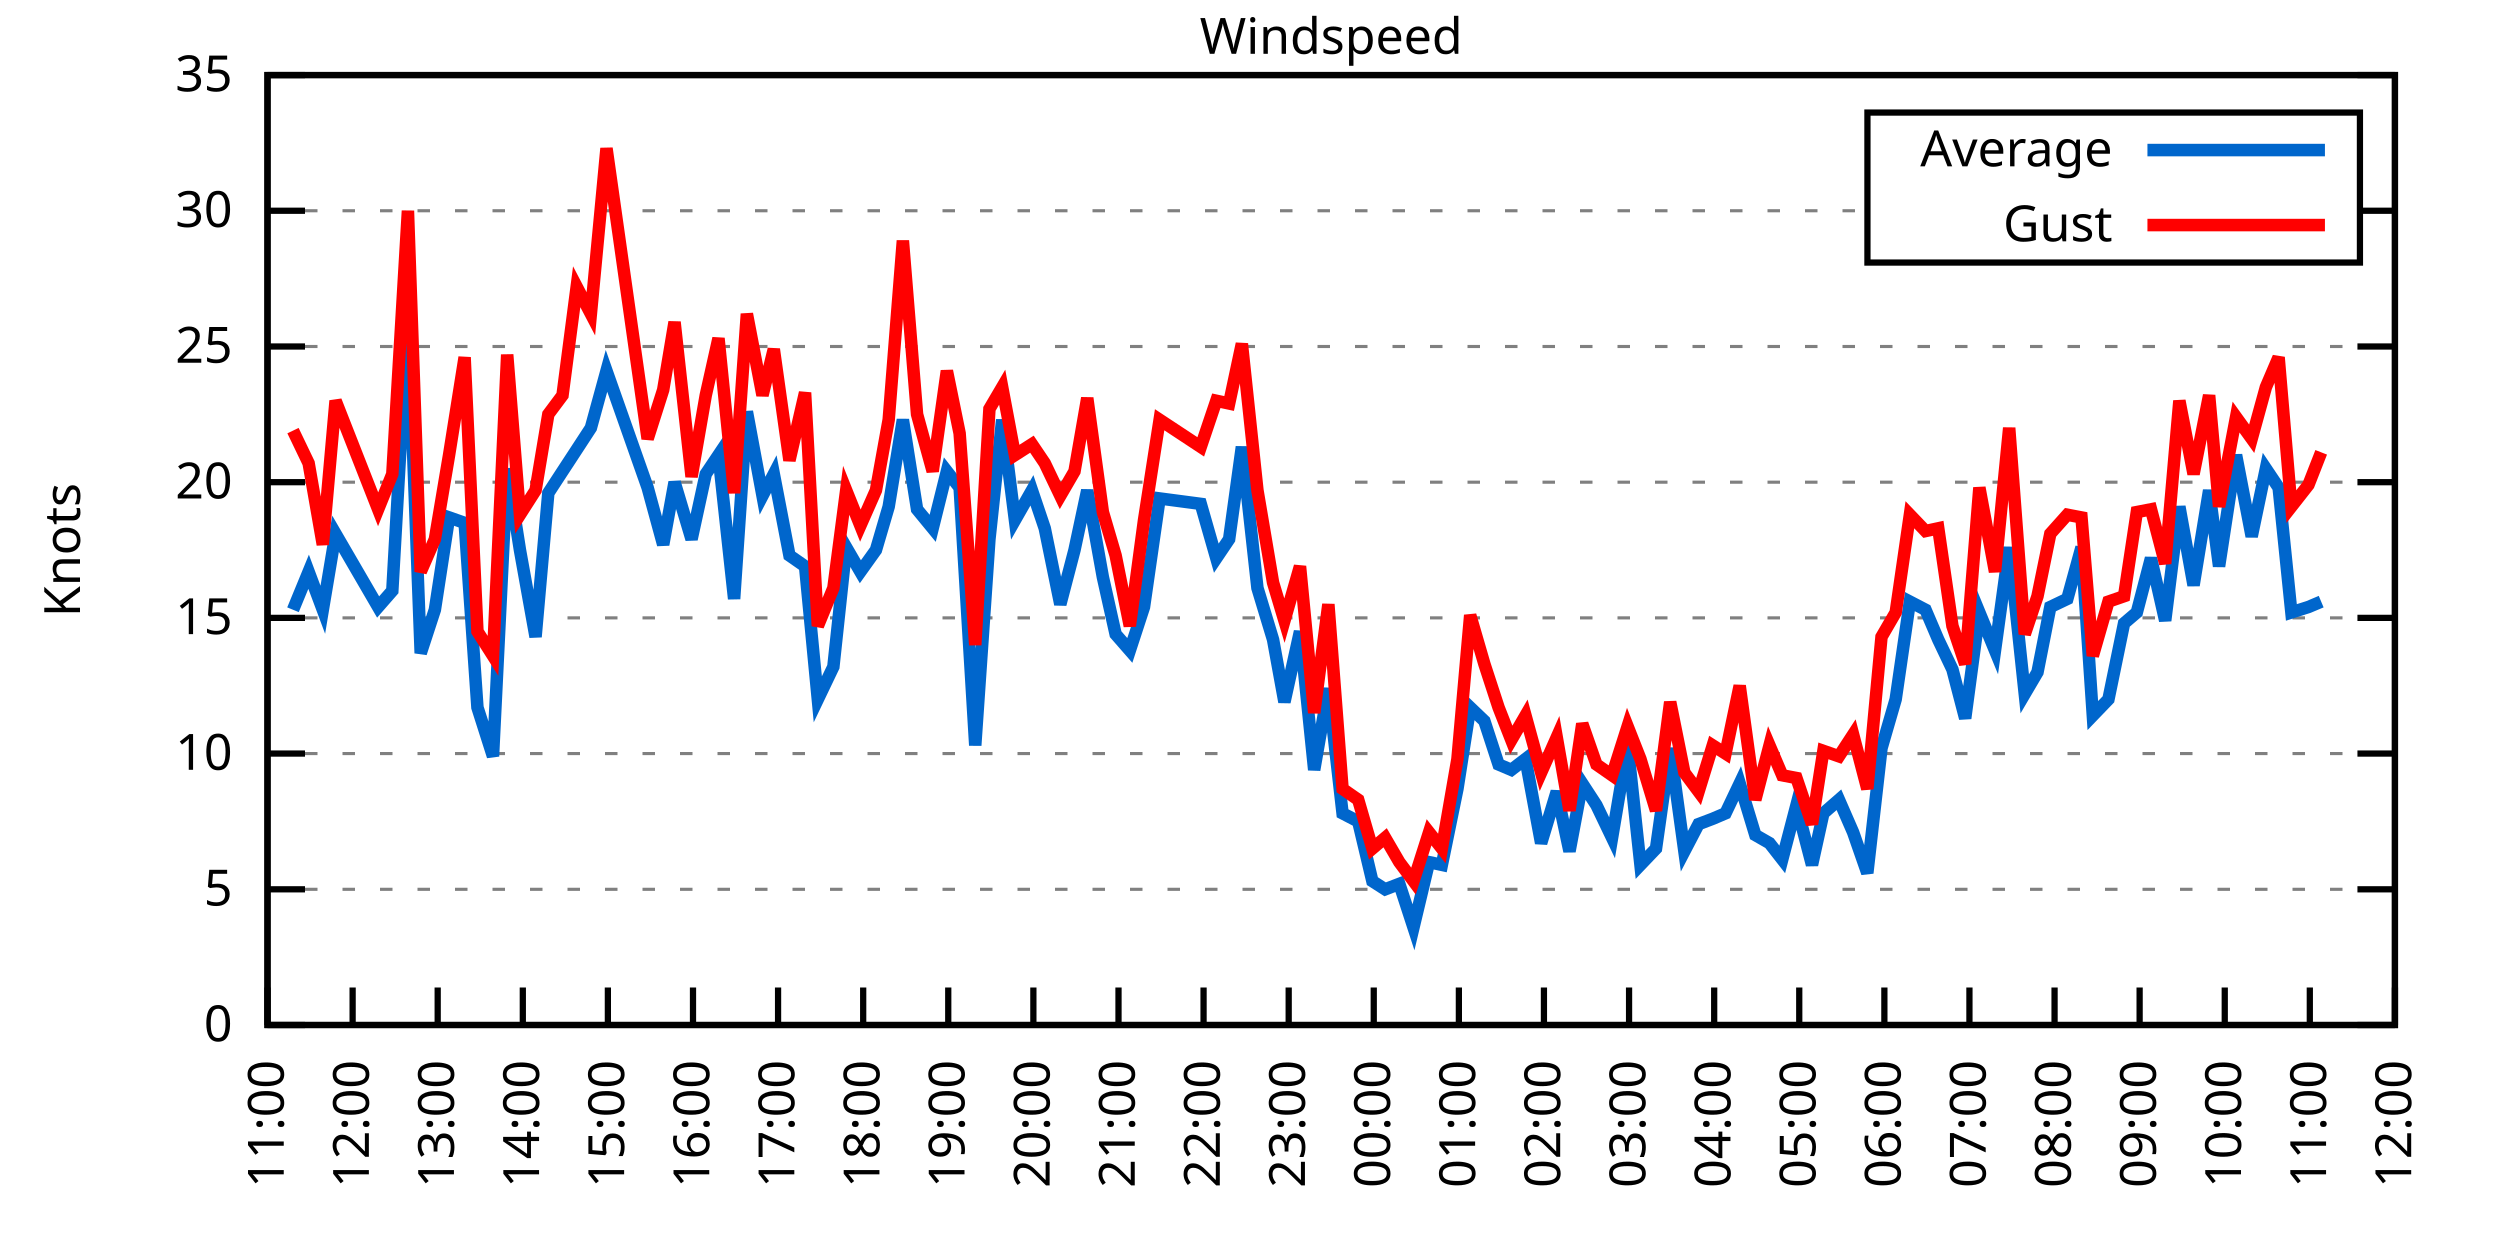
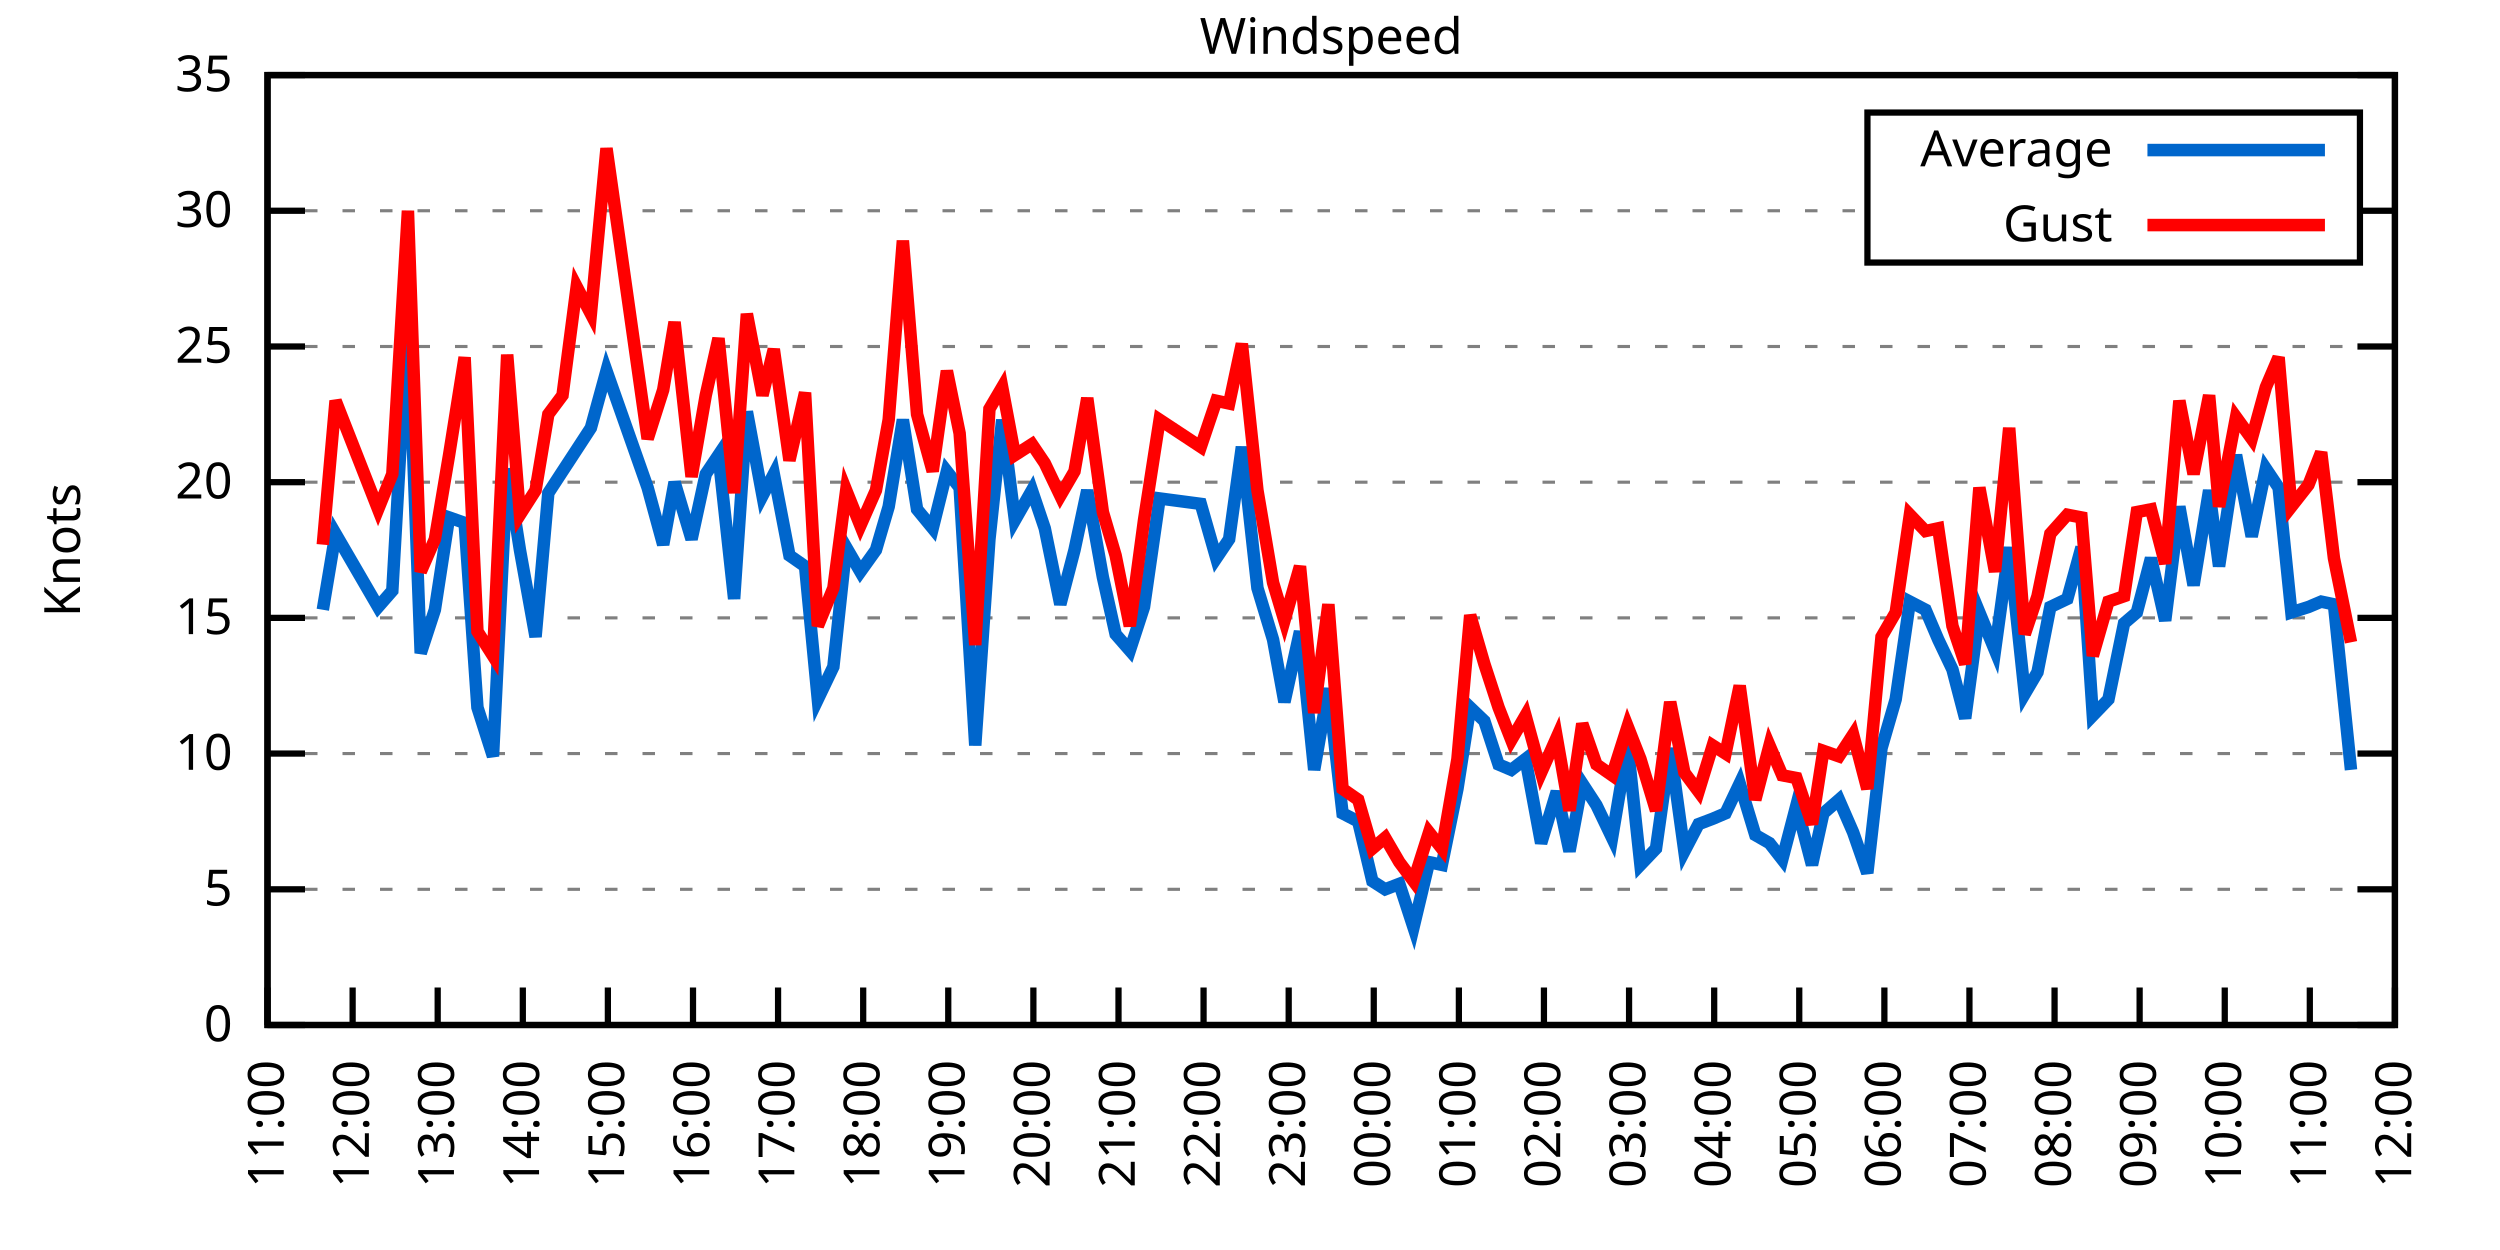
<svg xmlns="http://www.w3.org/2000/svg" xmlns:xlink="http://www.w3.org/1999/xlink" width="400" height="200" viewBox="0 0 400 200">
  <g id="gnuplot_canvas">
    <rect x="0" y="0" width="400" height="200" fill="none" />
    <defs>
      <circle id="gpDot" r="0.5" stroke-width="0.5" stroke="currentColor" />
      <path id="gpPt0" stroke-width="0.333" stroke="currentColor" d="M-1,0 h2 M0,-1 v2" />
      <path id="gpPt1" stroke-width="0.333" stroke="currentColor" d="M-1,-1 L1,1 M1,-1 L-1,1" />
      <path id="gpPt2" stroke-width="0.333" stroke="currentColor" d="M-1,0 L1,0 M0,-1 L0,1 M-1,-1 L1,1 M-1,1 L1,-1" />
      <rect id="gpPt3" stroke-width="0.333" stroke="currentColor" x="-1" y="-1" width="2" height="2" />
      <rect id="gpPt4" stroke-width="0.333" stroke="currentColor" fill="currentColor" x="-1" y="-1" width="2" height="2" />
      <circle id="gpPt5" stroke-width="0.333" stroke="currentColor" cx="0" cy="0" r="1" />
      <use xlink:href="#gpPt5" id="gpPt6" fill="currentColor" stroke="none" />
      <path id="gpPt7" stroke-width="0.333" stroke="currentColor" d="M0,-1.33 L-1.33,0.67 L1.33,0.67 z" />
      <use xlink:href="#gpPt7" id="gpPt8" fill="currentColor" stroke="none" />
      <use xlink:href="#gpPt7" id="gpPt9" stroke="currentColor" transform="rotate(180)" />
      <use xlink:href="#gpPt9" id="gpPt10" fill="currentColor" stroke="none" />
      <use xlink:href="#gpPt3" id="gpPt11" stroke="currentColor" transform="rotate(45)" />
      <use xlink:href="#gpPt11" id="gpPt12" fill="currentColor" stroke="none" />
      <path id="gpPt13" stroke-width="0.333" stroke="currentColor" d="M0,1.330 L1.265,0.411 L0.782,-1.067 L-0.782,-1.076 L-1.265,0.411 z" />
      <use xlink:href="#gpPt13" id="gpPt14" fill="currentColor" stroke="none" />
      <filter id="textbox" filterUnits="objectBoundingBox" x="0" y="0" height="1" width="1">
        <feFlood flood-color="white" flood-opacity="1" result="bgnd" />
        <feComposite in="SourceGraphic" in2="bgnd" operator="atop" />
      </filter>
      <filter id="greybox" filterUnits="objectBoundingBox" x="0" y="0" height="1" width="1">
        <feFlood flood-color="lightgrey" flood-opacity="1" result="grey" />
        <feComposite in="SourceGraphic" in2="grey" operator="atop" />
      </filter>
    </defs>
    <g fill="none" color="white" stroke="currentColor" stroke-width="1.00" stroke-linecap="butt" stroke-linejoin="miter">
</g>
    <g fill="none" color="black" stroke="currentColor" stroke-width="1.00" stroke-linecap="butt" stroke-linejoin="miter">
      <g stroke="none" shape-rendering="crispEdges">
        <polygon fill="rgb(255, 255, 255)" points="42.80,164.00 383.18,164.00 383.18,12.02 42.80,12.02 " />
      </g>
    </g>
    <g fill="none" color="black" stroke="currentColor" stroke-width="1.00" stroke-linecap="butt" stroke-linejoin="miter">
</g>
    <g fill="none" color="black" stroke="black" stroke-width="0.50" stroke-linecap="butt" stroke-linejoin="miter">
</g>
    <g fill="none" color="gray" stroke="currentColor" stroke-width="0.50" stroke-linecap="butt" stroke-linejoin="miter">
      <path stroke="gray" stroke-dasharray="2,4" class="gridline" d="M42.80,164.00 L383.19,164.00  " />
    </g>
    <g fill="none" color="gray" stroke="gray" stroke-width="1.00" stroke-linecap="butt" stroke-linejoin="miter">
</g>
    <g fill="none" color="black" stroke="currentColor" stroke-width="1.00" stroke-linecap="butt" stroke-linejoin="miter">
      <path stroke="black" d="M42.80,164.00 L48.80,164.00 M383.19,164.00 L377.19,164.00  " />
      <g transform="translate(37.20,166.60)" stroke="none" fill="black" font-family="Sans" font-size="8.00" text-anchor="end">
        <text>
          <tspan font-family="Sans"> 0</tspan>
        </text>
      </g>
    </g>
    <g fill="none" color="black" stroke="currentColor" stroke-width="1.00" stroke-linecap="butt" stroke-linejoin="miter">
</g>
    <g fill="none" color="black" stroke="black" stroke-width="0.50" stroke-linecap="butt" stroke-linejoin="miter">
</g>
    <g fill="none" color="gray" stroke="currentColor" stroke-width="0.50" stroke-linecap="butt" stroke-linejoin="miter">
      <path stroke="gray" stroke-dasharray="2,4" class="gridline" d="M42.80,142.29 L383.19,142.29  " />
    </g>
    <g fill="none" color="gray" stroke="gray" stroke-width="1.00" stroke-linecap="butt" stroke-linejoin="miter">
</g>
    <g fill="none" color="black" stroke="currentColor" stroke-width="1.00" stroke-linecap="butt" stroke-linejoin="miter">
      <path stroke="black" d="M42.80,142.29 L48.80,142.29 M383.19,142.29 L377.19,142.29  " />
      <g transform="translate(37.20,144.89)" stroke="none" fill="black" font-family="Sans" font-size="8.00" text-anchor="end">
        <text>
          <tspan font-family="Sans"> 5</tspan>
        </text>
      </g>
    </g>
    <g fill="none" color="black" stroke="currentColor" stroke-width="1.00" stroke-linecap="butt" stroke-linejoin="miter">
</g>
    <g fill="none" color="black" stroke="black" stroke-width="0.50" stroke-linecap="butt" stroke-linejoin="miter">
</g>
    <g fill="none" color="gray" stroke="currentColor" stroke-width="0.50" stroke-linecap="butt" stroke-linejoin="miter">
      <path stroke="gray" stroke-dasharray="2,4" class="gridline" d="M42.80,120.57 L383.19,120.57  " />
    </g>
    <g fill="none" color="gray" stroke="gray" stroke-width="1.00" stroke-linecap="butt" stroke-linejoin="miter">
</g>
    <g fill="none" color="black" stroke="currentColor" stroke-width="1.00" stroke-linecap="butt" stroke-linejoin="miter">
      <path stroke="black" d="M42.80,120.57 L48.80,120.57 M383.19,120.57 L377.19,120.57  " />
      <g transform="translate(37.20,123.17)" stroke="none" fill="black" font-family="Sans" font-size="8.00" text-anchor="end">
        <text>
          <tspan font-family="Sans"> 10</tspan>
        </text>
      </g>
    </g>
    <g fill="none" color="black" stroke="currentColor" stroke-width="1.00" stroke-linecap="butt" stroke-linejoin="miter">
</g>
    <g fill="none" color="black" stroke="black" stroke-width="0.50" stroke-linecap="butt" stroke-linejoin="miter">
</g>
    <g fill="none" color="gray" stroke="currentColor" stroke-width="0.50" stroke-linecap="butt" stroke-linejoin="miter">
      <path stroke="gray" stroke-dasharray="2,4" class="gridline" d="M42.80,98.86 L383.19,98.86  " />
    </g>
    <g fill="none" color="gray" stroke="gray" stroke-width="1.00" stroke-linecap="butt" stroke-linejoin="miter">
</g>
    <g fill="none" color="black" stroke="currentColor" stroke-width="1.00" stroke-linecap="butt" stroke-linejoin="miter">
      <path stroke="black" d="M42.80,98.86 L48.80,98.86 M383.19,98.86 L377.19,98.86  " />
      <g transform="translate(37.20,101.46)" stroke="none" fill="black" font-family="Sans" font-size="8.00" text-anchor="end">
        <text>
          <tspan font-family="Sans"> 15</tspan>
        </text>
      </g>
    </g>
    <g fill="none" color="black" stroke="currentColor" stroke-width="1.00" stroke-linecap="butt" stroke-linejoin="miter">
</g>
    <g fill="none" color="black" stroke="black" stroke-width="0.50" stroke-linecap="butt" stroke-linejoin="miter">
</g>
    <g fill="none" color="gray" stroke="currentColor" stroke-width="0.50" stroke-linecap="butt" stroke-linejoin="miter">
      <path stroke="gray" stroke-dasharray="2,4" class="gridline" d="M42.80,77.15 L383.19,77.15  " />
    </g>
    <g fill="none" color="gray" stroke="gray" stroke-width="1.00" stroke-linecap="butt" stroke-linejoin="miter">
</g>
    <g fill="none" color="black" stroke="currentColor" stroke-width="1.00" stroke-linecap="butt" stroke-linejoin="miter">
      <path stroke="black" d="M42.80,77.15 L48.80,77.15 M383.19,77.15 L377.19,77.15  " />
      <g transform="translate(37.20,79.75)" stroke="none" fill="black" font-family="Sans" font-size="8.00" text-anchor="end">
        <text>
          <tspan font-family="Sans"> 20</tspan>
        </text>
      </g>
    </g>
    <g fill="none" color="black" stroke="currentColor" stroke-width="1.00" stroke-linecap="butt" stroke-linejoin="miter">
</g>
    <g fill="none" color="black" stroke="black" stroke-width="0.50" stroke-linecap="butt" stroke-linejoin="miter">
</g>
    <g fill="none" color="gray" stroke="currentColor" stroke-width="0.50" stroke-linecap="butt" stroke-linejoin="miter">
      <path stroke="gray" stroke-dasharray="2,4" class="gridline" d="M42.80,55.44 L383.19,55.44  " />
    </g>
    <g fill="none" color="gray" stroke="gray" stroke-width="1.00" stroke-linecap="butt" stroke-linejoin="miter">
</g>
    <g fill="none" color="black" stroke="currentColor" stroke-width="1.00" stroke-linecap="butt" stroke-linejoin="miter">
      <path stroke="black" d="M42.80,55.44 L48.80,55.44 M383.19,55.44 L377.19,55.44  " />
      <g transform="translate(37.20,58.04)" stroke="none" fill="black" font-family="Sans" font-size="8.00" text-anchor="end">
        <text>
          <tspan font-family="Sans"> 25</tspan>
        </text>
      </g>
    </g>
    <g fill="none" color="black" stroke="currentColor" stroke-width="1.00" stroke-linecap="butt" stroke-linejoin="miter">
</g>
    <g fill="none" color="black" stroke="black" stroke-width="0.50" stroke-linecap="butt" stroke-linejoin="miter">
</g>
    <g fill="none" color="gray" stroke="currentColor" stroke-width="0.50" stroke-linecap="butt" stroke-linejoin="miter">
      <path stroke="gray" stroke-dasharray="2,4" class="gridline" d="M42.80,33.72 L298.79,33.72 M377.59,33.72 L383.19,33.72  " />
    </g>
    <g fill="none" color="gray" stroke="gray" stroke-width="1.00" stroke-linecap="butt" stroke-linejoin="miter">
</g>
    <g fill="none" color="black" stroke="currentColor" stroke-width="1.00" stroke-linecap="butt" stroke-linejoin="miter">
      <path stroke="black" d="M42.80,33.72 L48.80,33.72 M383.19,33.72 L377.19,33.72  " />
      <g transform="translate(37.20,36.32)" stroke="none" fill="black" font-family="Sans" font-size="8.00" text-anchor="end">
        <text>
          <tspan font-family="Sans"> 30</tspan>
        </text>
      </g>
    </g>
    <g fill="none" color="black" stroke="currentColor" stroke-width="1.00" stroke-linecap="butt" stroke-linejoin="miter">
</g>
    <g fill="none" color="black" stroke="black" stroke-width="0.50" stroke-linecap="butt" stroke-linejoin="miter">
</g>
    <g fill="none" color="gray" stroke="currentColor" stroke-width="0.50" stroke-linecap="butt" stroke-linejoin="miter">
      <path stroke="gray" stroke-dasharray="2,4" class="gridline" d="M42.80,12.01 L383.19,12.01  " />
    </g>
    <g fill="none" color="gray" stroke="gray" stroke-width="1.00" stroke-linecap="butt" stroke-linejoin="miter">
</g>
    <g fill="none" color="black" stroke="currentColor" stroke-width="1.00" stroke-linecap="butt" stroke-linejoin="miter">
      <path stroke="black" d="M42.80,12.01 L48.80,12.01 M383.19,12.01 L377.19,12.01  " />
      <g transform="translate(37.20,14.61)" stroke="none" fill="black" font-family="Sans" font-size="8.00" text-anchor="end">
        <text>
          <tspan font-family="Sans"> 35</tspan>
        </text>
      </g>
    </g>
    <g fill="none" color="black" stroke="currentColor" stroke-width="1.00" stroke-linecap="butt" stroke-linejoin="miter">
      <path stroke="black" d="M42.80,164.00 L42.80,158.00  " />
      <g transform="translate(45.40,169.60) rotate(270.00)" stroke="none" fill="black" font-family="Sans" font-size="8.00" text-anchor="end">
        <text>
          <tspan font-family="Sans">11:00</tspan>
        </text>
      </g>
    </g>
    <g fill="none" color="black" stroke="currentColor" stroke-width="1.00" stroke-linecap="butt" stroke-linejoin="miter">
      <path stroke="black" d="M56.42,164.00 L56.42,158.00  " />
      <g transform="translate(59.02,169.60) rotate(270.00)" stroke="none" fill="black" font-family="Sans" font-size="8.00" text-anchor="end">
        <text>
          <tspan font-family="Sans">12:00</tspan>
        </text>
      </g>
    </g>
    <g fill="none" color="black" stroke="currentColor" stroke-width="1.00" stroke-linecap="butt" stroke-linejoin="miter">
      <path stroke="black" d="M70.03,164.00 L70.03,158.00  " />
      <g transform="translate(72.63,169.60) rotate(270.00)" stroke="none" fill="black" font-family="Sans" font-size="8.00" text-anchor="end">
        <text>
          <tspan font-family="Sans">13:00</tspan>
        </text>
      </g>
    </g>
    <g fill="none" color="black" stroke="currentColor" stroke-width="1.00" stroke-linecap="butt" stroke-linejoin="miter">
      <path stroke="black" d="M83.65,164.00 L83.65,158.00  " />
      <g transform="translate(86.25,169.60) rotate(270.00)" stroke="none" fill="black" font-family="Sans" font-size="8.00" text-anchor="end">
        <text>
          <tspan font-family="Sans">14:00</tspan>
        </text>
      </g>
    </g>
    <g fill="none" color="black" stroke="currentColor" stroke-width="1.00" stroke-linecap="butt" stroke-linejoin="miter">
      <path stroke="black" d="M97.26,164.00 L97.26,158.00  " />
      <g transform="translate(99.86,169.60) rotate(270.00)" stroke="none" fill="black" font-family="Sans" font-size="8.00" text-anchor="end">
        <text>
          <tspan font-family="Sans">15:00</tspan>
        </text>
      </g>
    </g>
    <g fill="none" color="black" stroke="currentColor" stroke-width="1.00" stroke-linecap="butt" stroke-linejoin="miter">
      <path stroke="black" d="M110.88,164.00 L110.88,158.00  " />
      <g transform="translate(113.48,169.60) rotate(270.00)" stroke="none" fill="black" font-family="Sans" font-size="8.00" text-anchor="end">
        <text>
          <tspan font-family="Sans">16:00</tspan>
        </text>
      </g>
    </g>
    <g fill="none" color="black" stroke="currentColor" stroke-width="1.00" stroke-linecap="butt" stroke-linejoin="miter">
      <path stroke="black" d="M124.49,164.00 L124.49,158.00  " />
      <g transform="translate(127.09,169.60) rotate(270.00)" stroke="none" fill="black" font-family="Sans" font-size="8.00" text-anchor="end">
        <text>
          <tspan font-family="Sans">17:00</tspan>
        </text>
      </g>
    </g>
    <g fill="none" color="black" stroke="currentColor" stroke-width="1.00" stroke-linecap="butt" stroke-linejoin="miter">
      <path stroke="black" d="M138.11,164.00 L138.11,158.00  " />
      <g transform="translate(140.71,169.60) rotate(270.00)" stroke="none" fill="black" font-family="Sans" font-size="8.00" text-anchor="end">
        <text>
          <tspan font-family="Sans">18:00</tspan>
        </text>
      </g>
    </g>
    <g fill="none" color="black" stroke="currentColor" stroke-width="1.00" stroke-linecap="butt" stroke-linejoin="miter">
      <path stroke="black" d="M151.72,164.00 L151.72,158.00  " />
      <g transform="translate(154.32,169.60) rotate(270.00)" stroke="none" fill="black" font-family="Sans" font-size="8.00" text-anchor="end">
        <text>
          <tspan font-family="Sans">19:00</tspan>
        </text>
      </g>
    </g>
    <g fill="none" color="black" stroke="currentColor" stroke-width="1.00" stroke-linecap="butt" stroke-linejoin="miter">
      <path stroke="black" d="M165.34,164.00 L165.34,158.00  " />
      <g transform="translate(167.94,169.60) rotate(270.00)" stroke="none" fill="black" font-family="Sans" font-size="8.00" text-anchor="end">
        <text>
          <tspan font-family="Sans">20:00</tspan>
        </text>
      </g>
    </g>
    <g fill="none" color="black" stroke="currentColor" stroke-width="1.00" stroke-linecap="butt" stroke-linejoin="miter">
      <path stroke="black" d="M178.96,164.00 L178.96,158.00  " />
      <g transform="translate(181.56,169.60) rotate(270.00)" stroke="none" fill="black" font-family="Sans" font-size="8.00" text-anchor="end">
        <text>
          <tspan font-family="Sans">21:00</tspan>
        </text>
      </g>
    </g>
    <g fill="none" color="black" stroke="currentColor" stroke-width="1.00" stroke-linecap="butt" stroke-linejoin="miter">
      <path stroke="black" d="M192.57,164.00 L192.57,158.00  " />
      <g transform="translate(195.17,169.60) rotate(270.00)" stroke="none" fill="black" font-family="Sans" font-size="8.00" text-anchor="end">
        <text>
          <tspan font-family="Sans">22:00</tspan>
        </text>
      </g>
    </g>
    <g fill="none" color="black" stroke="currentColor" stroke-width="1.00" stroke-linecap="butt" stroke-linejoin="miter">
      <path stroke="black" d="M206.19,164.00 L206.19,158.00  " />
      <g transform="translate(208.79,169.60) rotate(270.00)" stroke="none" fill="black" font-family="Sans" font-size="8.00" text-anchor="end">
        <text>
          <tspan font-family="Sans">23:00</tspan>
        </text>
      </g>
    </g>
    <g fill="none" color="black" stroke="currentColor" stroke-width="1.00" stroke-linecap="butt" stroke-linejoin="miter">
      <path stroke="black" d="M219.80,164.00 L219.80,158.00  " />
      <g transform="translate(222.40,169.60) rotate(270.00)" stroke="none" fill="black" font-family="Sans" font-size="8.00" text-anchor="end">
        <text>
          <tspan font-family="Sans">00:00</tspan>
        </text>
      </g>
    </g>
    <g fill="none" color="black" stroke="currentColor" stroke-width="1.00" stroke-linecap="butt" stroke-linejoin="miter">
      <path stroke="black" d="M233.42,164.00 L233.42,158.00  " />
      <g transform="translate(236.02,169.60) rotate(270.00)" stroke="none" fill="black" font-family="Sans" font-size="8.00" text-anchor="end">
        <text>
          <tspan font-family="Sans">01:00</tspan>
        </text>
      </g>
    </g>
    <g fill="none" color="black" stroke="currentColor" stroke-width="1.00" stroke-linecap="butt" stroke-linejoin="miter">
      <path stroke="black" d="M247.03,164.00 L247.03,158.00  " />
      <g transform="translate(249.63,169.60) rotate(270.00)" stroke="none" fill="black" font-family="Sans" font-size="8.00" text-anchor="end">
        <text>
          <tspan font-family="Sans">02:00</tspan>
        </text>
      </g>
    </g>
    <g fill="none" color="black" stroke="currentColor" stroke-width="1.00" stroke-linecap="butt" stroke-linejoin="miter">
      <path stroke="black" d="M260.65,164.00 L260.65,158.00  " />
      <g transform="translate(263.25,169.60) rotate(270.00)" stroke="none" fill="black" font-family="Sans" font-size="8.00" text-anchor="end">
        <text>
          <tspan font-family="Sans">03:00</tspan>
        </text>
      </g>
    </g>
    <g fill="none" color="black" stroke="currentColor" stroke-width="1.00" stroke-linecap="butt" stroke-linejoin="miter">
      <path stroke="black" d="M274.27,164.00 L274.27,158.00  " />
      <g transform="translate(276.87,169.60) rotate(270.00)" stroke="none" fill="black" font-family="Sans" font-size="8.00" text-anchor="end">
        <text>
          <tspan font-family="Sans">04:00</tspan>
        </text>
      </g>
    </g>
    <g fill="none" color="black" stroke="currentColor" stroke-width="1.00" stroke-linecap="butt" stroke-linejoin="miter">
      <path stroke="black" d="M287.88,164.00 L287.88,158.00  " />
      <g transform="translate(290.48,169.60) rotate(270.00)" stroke="none" fill="black" font-family="Sans" font-size="8.00" text-anchor="end">
        <text>
          <tspan font-family="Sans">05:00</tspan>
        </text>
      </g>
    </g>
    <g fill="none" color="black" stroke="currentColor" stroke-width="1.00" stroke-linecap="butt" stroke-linejoin="miter">
      <path stroke="black" d="M301.50,164.00 L301.50,158.00  " />
      <g transform="translate(304.10,169.60) rotate(270.00)" stroke="none" fill="black" font-family="Sans" font-size="8.00" text-anchor="end">
        <text>
          <tspan font-family="Sans">06:00</tspan>
        </text>
      </g>
    </g>
    <g fill="none" color="black" stroke="currentColor" stroke-width="1.00" stroke-linecap="butt" stroke-linejoin="miter">
      <path stroke="black" d="M315.11,164.00 L315.11,158.00  " />
      <g transform="translate(317.71,169.60) rotate(270.00)" stroke="none" fill="black" font-family="Sans" font-size="8.00" text-anchor="end">
        <text>
          <tspan font-family="Sans">07:00</tspan>
        </text>
      </g>
    </g>
    <g fill="none" color="black" stroke="currentColor" stroke-width="1.00" stroke-linecap="butt" stroke-linejoin="miter">
      <path stroke="black" d="M328.73,164.00 L328.73,158.00  " />
      <g transform="translate(331.33,169.60) rotate(270.00)" stroke="none" fill="black" font-family="Sans" font-size="8.00" text-anchor="end">
        <text>
          <tspan font-family="Sans">08:00</tspan>
        </text>
      </g>
    </g>
    <g fill="none" color="black" stroke="currentColor" stroke-width="1.00" stroke-linecap="butt" stroke-linejoin="miter">
      <path stroke="black" d="M342.34,164.00 L342.34,158.00  " />
      <g transform="translate(344.94,169.60) rotate(270.00)" stroke="none" fill="black" font-family="Sans" font-size="8.00" text-anchor="end">
        <text>
          <tspan font-family="Sans">09:00</tspan>
        </text>
      </g>
    </g>
    <g fill="none" color="black" stroke="currentColor" stroke-width="1.00" stroke-linecap="butt" stroke-linejoin="miter">
      <path stroke="black" d="M355.96,164.00 L355.96,158.00  " />
      <g transform="translate(358.56,169.60) rotate(270.00)" stroke="none" fill="black" font-family="Sans" font-size="8.00" text-anchor="end">
        <text>
          <tspan font-family="Sans">10:00</tspan>
        </text>
      </g>
    </g>
    <g fill="none" color="black" stroke="currentColor" stroke-width="1.00" stroke-linecap="butt" stroke-linejoin="miter">
      <path stroke="black" d="M369.57,164.00 L369.57,158.00  " />
      <g transform="translate(372.17,169.60) rotate(270.00)" stroke="none" fill="black" font-family="Sans" font-size="8.00" text-anchor="end">
        <text>
          <tspan font-family="Sans">11:00</tspan>
        </text>
      </g>
    </g>
    <g fill="none" color="black" stroke="currentColor" stroke-width="1.00" stroke-linecap="butt" stroke-linejoin="miter">
      <path stroke="black" d="M383.19,164.00 L383.19,158.00  " />
      <g transform="translate(385.79,169.60) rotate(270.00)" stroke="none" fill="black" font-family="Sans" font-size="8.00" text-anchor="end">
        <text>
          <tspan font-family="Sans">12:00</tspan>
        </text>
      </g>
    </g>
    <g fill="none" color="black" stroke="currentColor" stroke-width="1.00" stroke-linecap="butt" stroke-linejoin="miter">
</g>
    <g fill="none" color="black" stroke="currentColor" stroke-width="1.00" stroke-linecap="butt" stroke-linejoin="miter">
      <path stroke="black" d="M42.80,12.01 L42.80,164.00 L383.19,164.00 L383.19,12.01 L42.80,12.01 Z  " />
    </g>
    <g fill="none" color="black" stroke="currentColor" stroke-width="1.00" stroke-linecap="butt" stroke-linejoin="miter">
</g>
    <g fill="none" color="black" stroke="currentColor" stroke-width="1.00" stroke-linecap="butt" stroke-linejoin="miter">
      <path stroke="black" d="M298.79,42.01 L298.79,18.01 L377.59,18.01 L377.59,42.01 L298.79,42.01 Z  " />
    </g>
    <g id="Windspeed_plot_1">
      <g fill="none" color="white" stroke="black" stroke-width="2.00" stroke-linecap="butt" stroke-linejoin="miter">
</g>
      <g fill="none" color="black" stroke="currentColor" stroke-width="2.00" stroke-linecap="butt" stroke-linejoin="miter">
        <g transform="translate(337.99,26.61)" stroke="none" fill="black" font-family="Sans" font-size="8.00" text-anchor="end">
          <text>
            <tspan font-family="Sans">Average</tspan>
          </text>
        </g>
      </g>
      <g fill="none" color="black" stroke="currentColor" stroke-width="2.00" stroke-linecap="butt" stroke-linejoin="miter">
-         <path stroke="rgb(  0, 102, 204)" d="M343.59,24.01 L371.99,24.01 M46.88,97.56 L49.38,91.48 L51.65,97.56 L53.69,85.40 L60.50,97.12 L62.77,94.52   L65.27,50.66 L67.31,104.51 L69.58,97.56 L71.85,82.79 L74.34,83.66 L76.39,113.19 L78.88,121.01 L81.15,74.98   L83.19,88.00 L85.69,101.90 L87.73,78.89 L90.00,75.41 L92.27,71.94 L94.54,68.46 L97.04,59.34 L103.62,78.02   L106.11,87.14 L107.93,77.15 L110.65,86.27 L112.92,75.85 L114.96,72.81 L117.46,95.82 L119.50,65.86 L122.00,79.32   L123.81,75.85 L126.31,88.87 L128.81,90.61 L130.85,111.89 L133.34,106.68 L135.39,87.57 L137.66,91.48 L140.15,88.00   L142.19,81.06 L144.46,67.16 L146.73,81.49 L149.23,84.53 L151.50,75.41 L153.54,78.02 L156.04,119.27 L158.31,86.27   L160.35,67.16 L162.39,83.23 L165.11,78.45 L167.16,84.53 L169.65,96.69 L171.92,88.00 L173.96,78.45 L176.46,92.35   L178.50,101.47 L180.77,104.07 L183.04,97.12 L185.54,79.75 L192.12,80.62 L194.61,89.31 L196.66,86.27 L198.70,71.50   L201.19,94.08 L203.69,102.34 L205.51,112.32 L208.00,101.03 L210.27,123.18 L212.54,110.15 L214.81,130.13 L217.31,131.43   L219.58,140.98 L221.62,142.29 L223.89,141.42 L226.16,148.37 L228.65,137.94 L230.70,138.38 L233.19,126.22 L235.23,113.19   L237.50,115.36 L239.77,122.31 L241.81,123.18 L244.08,121.44 L246.58,134.90 L249.08,126.65 L251.12,136.21 L253.16,125.35   L255.43,128.83 L257.93,134.04 L260.42,119.27 L262.47,138.38 L264.96,135.77 L267.23,119.71 L269.50,136.21 L271.77,131.86   L274.04,131.00 L276.08,130.13 L278.35,125.35 L280.85,133.60 L283.12,134.90 L285.16,137.51 L287.43,128.83 L289.92,138.38   L291.74,130.13 L294.23,127.96 L296.50,133.17 L298.77,139.68 L301.04,119.71 L303.31,111.89 L305.58,96.26 L308.08,97.56   L310.12,102.34 L312.39,107.11 L314.43,114.93 L316.70,97.99 L319.20,104.07 L321.47,87.57 L323.96,111.02 L326.00,107.55   L328.05,97.12 L330.77,95.82 L333.04,87.57 L334.85,114.49 L337.35,111.89 L339.85,99.73 L341.89,97.99 L344.16,89.31   L346.43,99.30 L348.70,81.06 L350.97,93.65 L353.46,78.45 L355.05,90.61 L357.77,72.81 L360.27,85.83 L362.54,74.98   L364.58,78.02 L366.62,97.99 L369.35,97.12 L371.39,96.26  " />
+         <path stroke="rgb(  0, 102, 204)" d="M343.59,24.01 L371.99,24.01 M51.65,97.56 L53.69,85.40 L60.50,97.12 L62.77,94.52 L65.27,50.66 L67.31,104.51   L69.58,97.56 L71.85,82.79 L74.34,83.66 L76.39,113.19 L78.88,121.01 L81.15,74.98 L83.19,88.00 L85.69,101.90   L87.73,78.89 L90.00,75.41 L92.27,71.94 L94.54,68.46 L97.04,59.34 L103.62,78.02 L106.11,87.14 L107.93,77.15   L110.65,86.27 L112.92,75.85 L114.96,72.81 L117.46,95.82 L119.50,65.86 L122.00,79.32 L123.81,75.85 L126.31,88.87   L128.81,90.61 L130.85,111.89 L133.34,106.68 L135.39,87.57 L137.66,91.48 L140.15,88.00 L142.19,81.06 L144.46,67.16   L146.73,81.49 L149.23,84.53 L151.50,75.41 L153.54,78.02 L156.04,119.27 L158.31,86.27 L160.35,67.16 L162.39,83.23   L165.11,78.45 L167.16,84.53 L169.65,96.69 L171.92,88.00 L173.96,78.45 L176.46,92.35 L178.50,101.47 L180.77,104.07   L183.04,97.12 L185.54,79.75 L192.12,80.62 L194.61,89.31 L196.66,86.27 L198.70,71.50 L201.19,94.08 L203.69,102.34   L205.51,112.32 L208.00,101.03 L210.27,123.18 L212.54,110.15 L214.81,130.13 L217.31,131.43 L219.58,140.98 L221.62,142.29   L223.89,141.42 L226.16,148.37 L228.65,137.94 L230.70,138.38 L233.19,126.22 L235.23,113.19 L237.50,115.36 L239.77,122.31   L241.81,123.18 L244.08,121.44 L246.58,134.90 L249.08,126.65 L251.12,136.21 L253.16,125.35 L255.43,128.83 L257.93,134.04   L260.42,119.27 L262.47,138.38 L264.96,135.77 L267.23,119.71 L269.50,136.21 L271.77,131.86 L274.04,131.00 L276.08,130.13   L278.35,125.35 L280.85,133.60 L283.12,134.90 L285.16,137.51 L287.43,128.83 L289.92,138.38 L291.74,130.13 L294.23,127.96   L296.50,133.17 L298.77,139.68 L301.04,119.71 L303.31,111.89 L305.58,96.26 L308.08,97.56 L310.12,102.34 L312.39,107.11   L314.43,114.93 L316.70,97.99 L319.20,104.07 L321.47,87.57 L323.96,111.02 L326.00,107.55 L328.05,97.12 L330.77,95.82   L333.04,87.57 L334.85,114.49 L337.35,111.89 L339.85,99.73 L341.89,97.99 L344.16,89.31 L346.43,99.30 L348.70,81.06   L350.97,93.65 L353.46,78.45 L355.05,90.61 L357.77,72.81 L360.27,85.83 L362.54,74.98 L364.58,78.02 L366.62,97.99   L369.35,97.12 L371.39,96.26 L373.43,96.69 L376.16,123.18  " />
      </g>
    </g>
    <g id="Windspeed_plot_2">
      <g fill="none" color="black" stroke="currentColor" stroke-width="2.00" stroke-linecap="butt" stroke-linejoin="miter">
        <g transform="translate(337.99,38.61)" stroke="none" fill="black" font-family="Sans" font-size="8.00" text-anchor="end">
          <text>
            <tspan font-family="Sans">Gust</tspan>
          </text>
        </g>
      </g>
      <g fill="none" color="black" stroke="currentColor" stroke-width="2.00" stroke-linecap="butt" stroke-linejoin="miter">
-         <path stroke="rgb(255,   0,   0)" d="M343.59,36.01 L371.99,36.01 M46.88,68.90 L49.38,74.11 L51.65,87.14 L53.69,64.12 L60.50,81.49 L62.77,75.85   L65.27,33.72 L67.31,91.48 L69.58,86.27 L71.85,72.81 L74.34,57.17 L76.39,101.03 L78.88,104.94 L81.15,56.74   L83.19,82.36 L85.69,78.45 L87.73,66.29 L90.00,63.25 L92.27,45.88 L94.54,50.22 L97.04,23.73 L103.62,70.20   L106.11,62.38 L107.93,51.53 L110.65,76.28 L112.92,63.25 L114.96,54.13 L117.46,78.89 L119.50,50.22 L122.00,63.25   L123.81,55.87 L126.31,73.67 L128.81,62.82 L130.85,100.16 L133.34,94.08 L135.39,78.45 L137.66,84.10 L140.15,78.45   L142.19,67.16 L144.46,38.50 L146.73,66.29 L149.23,75.41 L151.50,59.34 L153.54,69.33 L156.04,103.20 L158.31,65.42   L160.35,61.95 L162.39,72.81 L165.11,71.07 L167.16,74.11 L169.65,79.32 L171.92,75.41 L173.96,63.69 L176.46,81.93   L178.50,88.87 L180.77,100.16 L183.04,83.23 L185.54,67.16 L192.12,71.50 L194.61,64.12 L196.66,64.56 L198.70,55.00   L201.19,78.45 L203.69,93.22 L205.51,99.30 L208.00,90.61 L210.27,114.06 L212.54,96.69 L214.81,126.22 L217.31,127.96   L219.58,135.77 L221.62,134.04 L223.89,137.94 L226.16,140.98 L228.65,133.17 L230.70,135.77 L233.19,121.44 L235.23,98.43   L237.50,106.24 L239.77,113.19 L241.81,118.40 L244.08,114.49 L246.58,123.61 L249.08,117.97 L251.12,129.69 L253.16,115.80   L255.43,122.31 L257.93,124.05 L260.42,116.23 L262.47,121.44 L264.96,129.69 L267.23,112.32 L269.50,123.61 L271.77,126.65   L274.04,119.27 L276.08,120.57 L278.35,109.72 L280.85,127.96 L283.12,119.27 L285.16,124.05 L287.43,124.48 L289.92,131.86   L291.74,120.14 L294.23,121.01 L296.50,117.53 L298.77,126.22 L301.04,101.90 L303.31,97.99 L305.58,82.36 L308.08,84.97   L310.12,84.53 L312.39,100.16 L314.43,106.24 L316.70,78.02 L319.20,91.48 L321.47,68.46 L323.96,101.47 L326.00,95.39   L328.05,85.40 L330.77,82.36 L333.04,82.79 L334.85,104.94 L337.35,96.26 L339.85,95.39 L341.89,81.93 L344.16,81.49   L346.43,90.18 L348.70,64.12 L350.97,75.85 L353.46,63.25 L355.05,81.06 L357.77,66.73 L360.27,70.20 L362.54,61.95   L364.58,57.17 L366.62,81.06 L369.35,77.58 L371.39,72.37  " />
+         <path stroke="rgb(255,   0,   0)" d="M343.59,36.01 L371.99,36.01 M51.65,87.14 L53.69,64.12 L60.50,81.49 L62.77,75.85 L65.27,33.72 L67.31,91.48   L69.58,86.27 L71.85,72.81 L74.34,57.17 L76.39,101.03 L78.88,104.94 L81.15,56.74 L83.19,82.36 L85.69,78.45   L87.73,66.29 L90.00,63.25 L92.27,45.88 L94.54,50.22 L97.04,23.73 L103.62,70.20 L106.11,62.38 L107.93,51.53   L110.65,76.28 L112.92,63.25 L114.96,54.13 L117.46,78.89 L119.50,50.22 L122.00,63.25 L123.81,55.87 L126.31,73.67   L128.81,62.82 L130.85,100.16 L133.34,94.08 L135.39,78.45 L137.66,84.10 L140.15,78.45 L142.19,67.16 L144.46,38.50   L146.73,66.29 L149.23,75.41 L151.50,59.34 L153.54,69.33 L156.04,103.20 L158.31,65.42 L160.35,61.95 L162.39,72.81   L165.11,71.07 L167.16,74.11 L169.65,79.32 L171.92,75.41 L173.96,63.69 L176.46,81.93 L178.50,88.87 L180.77,100.16   L183.04,83.23 L185.54,67.16 L192.12,71.50 L194.61,64.12 L196.66,64.56 L198.70,55.00 L201.19,78.45 L203.69,93.22   L205.51,99.30 L208.00,90.61 L210.27,114.06 L212.54,96.69 L214.81,126.22 L217.31,127.96 L219.58,135.77 L221.62,134.04   L223.89,137.94 L226.16,140.98 L228.65,133.17 L230.70,135.77 L233.19,121.44 L235.23,98.43 L237.50,106.24 L239.77,113.19   L241.81,118.40 L244.08,114.49 L246.58,123.61 L249.08,117.97 L251.12,129.69 L253.16,115.80 L255.43,122.31 L257.93,124.05   L260.42,116.23 L262.47,121.44 L264.96,129.69 L267.23,112.32 L269.50,123.61 L271.77,126.65 L274.04,119.27 L276.08,120.57   L278.35,109.72 L280.85,127.96 L283.12,119.27 L285.16,124.05 L287.43,124.48 L289.92,131.86 L291.74,120.14 L294.23,121.01   L296.50,117.53 L298.77,126.22 L301.04,101.90 L303.31,97.99 L305.58,82.36 L308.08,84.97 L310.12,84.53 L312.39,100.16   L314.43,106.24 L316.70,78.02 L319.20,91.48 L321.47,68.46 L323.96,101.47 L326.00,95.39 L328.05,85.40 L330.77,82.36   L333.04,82.79 L334.85,104.94 L337.35,96.26 L339.85,95.39 L341.89,81.93 L344.16,81.49 L346.43,90.18 L348.70,64.12   L350.97,75.85 L353.46,63.25 L355.05,81.06 L357.77,66.73 L360.27,70.20 L362.54,61.95 L364.58,57.17 L366.62,81.06   L369.35,77.58 L371.39,72.37 L373.43,89.31 L376.16,102.77  " />
      </g>
    </g>
    <g fill="none" color="black" stroke="currentColor" stroke-width="2.00" stroke-linecap="butt" stroke-linejoin="miter">
</g>
    <g fill="none" color="black" stroke="black" stroke-width="1.00" stroke-linecap="butt" stroke-linejoin="miter">
</g>
    <g fill="none" color="black" stroke="currentColor" stroke-width="1.00" stroke-linecap="butt" stroke-linejoin="miter">
      <path stroke="black" d="M42.80,12.01 L42.80,164.00 L383.19,164.00 L383.19,12.01 L42.80,12.01 Z  " />
      <g transform="translate(12.80,88.01) rotate(270.00)" stroke="none" fill="black" font-family="Sans" font-size="8.00" text-anchor="middle">
        <text>
          <tspan font-family="Sans">Knots</tspan>
        </text>
      </g>
    </g>
    <g fill="none" color="black" stroke="currentColor" stroke-width="1.00" stroke-linecap="butt" stroke-linejoin="miter">
</g>
    <g fill="none" color="black" stroke="currentColor" stroke-width="1.00" stroke-linecap="butt" stroke-linejoin="miter">
      <g transform="translate(212.99,8.61)" stroke="none" fill="black" font-family="Sans" font-size="8.00" text-anchor="middle">
        <text>
          <tspan font-family="Sans">Windspeed</tspan>
        </text>
      </g>
    </g>
    <g fill="none" color="black" stroke="currentColor" stroke-width="1.00" stroke-linecap="butt" stroke-linejoin="miter">
</g>
  </g>
</svg>
